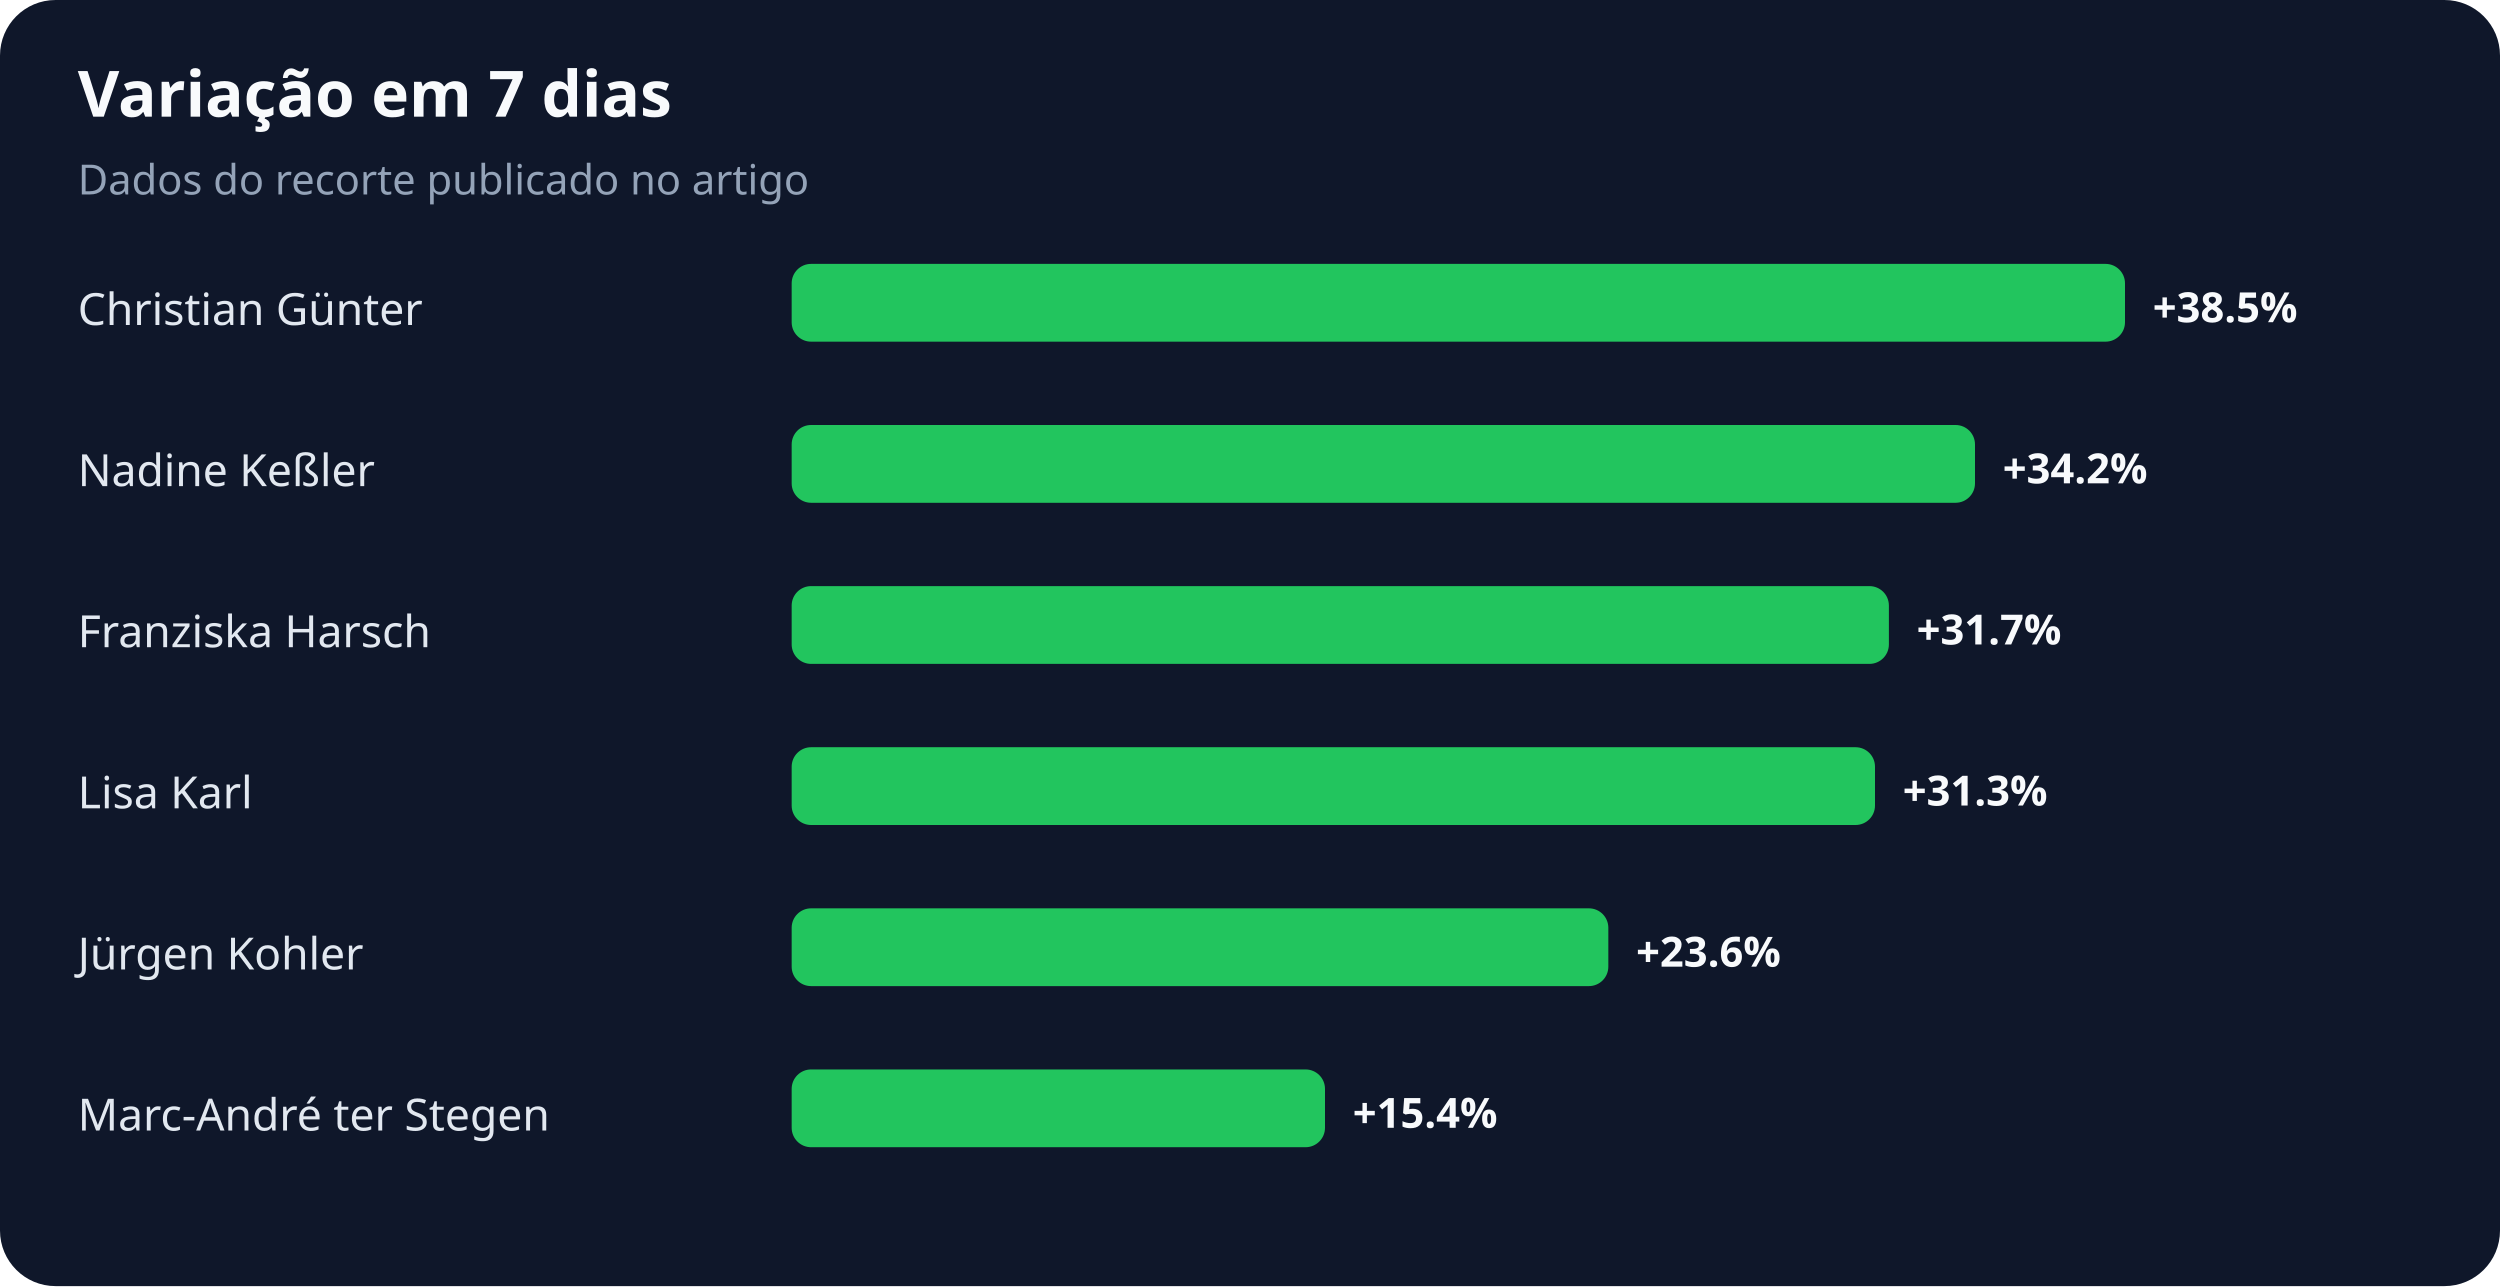
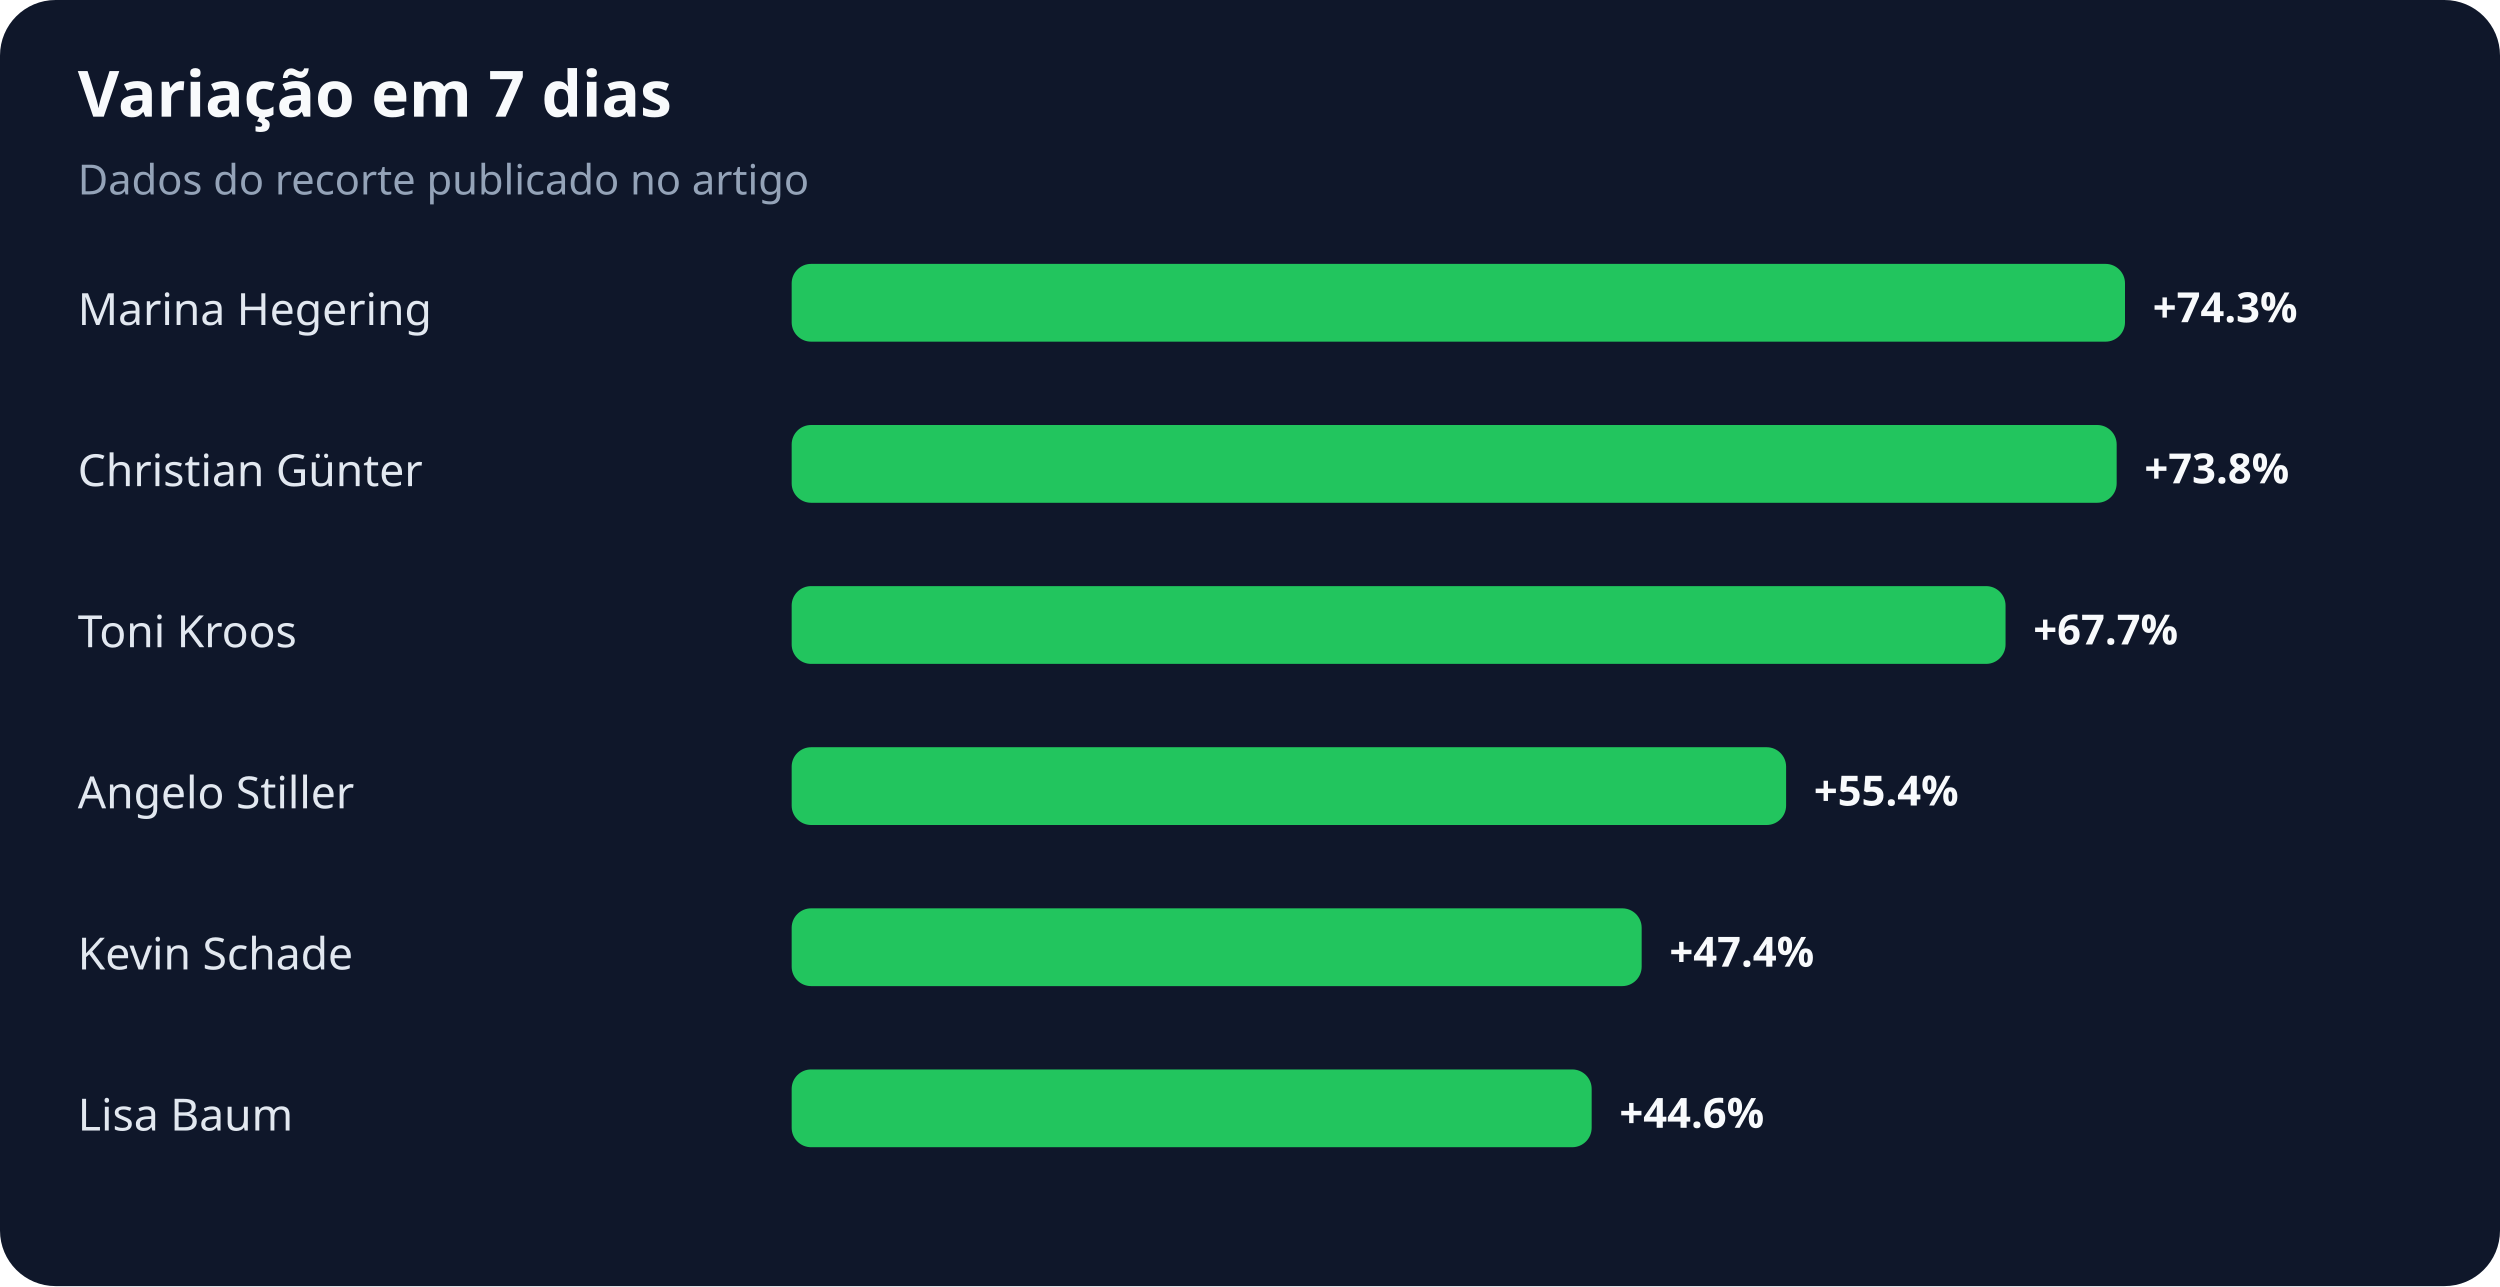
<svg xmlns="http://www.w3.org/2000/svg" width="900" height="463" viewBox="0 0 900 463" role="img" aria-labelledby="title desc">
  <rect width="100%" height="100%" rx="20" fill="#0f172a" />
  <text x="28" y="42" fill="#f8fafc" font-family="system-ui,sans-serif" font-size="23" font-weight="700">Variação em 7 dias</text>
  <text x="28" y="70" fill="#94a3b8" font-family="system-ui,sans-serif" font-size="15">Dados do recorte publicado no artigo</text>
-   <text x="28" y="117" fill="#e2e8f0" font-family="system-ui,sans-serif" font-size="16">Christian Günter</text>
+   <text x="28" y="117" fill="#e2e8f0" font-family="system-ui,sans-serif" font-size="16">Marina Hegering</text>
  <rect x="285" y="95" width="480" height="28" rx="7" fill="#22c55e" />
-   <text x="775" y="116" fill="#f8fafc" font-family="system-ui,sans-serif" font-size="15" font-weight="700">+38.5%</text>
-   <text x="28" y="175" fill="#e2e8f0" font-family="system-ui,sans-serif" font-size="16">Nadine Keßler</text>
-   <rect x="285" y="153" width="426" height="28" rx="7" fill="#22c55e" />
-   <text x="721" y="174" fill="#f8fafc" font-family="system-ui,sans-serif" font-size="15" font-weight="700">+34.2%</text>
-   <text x="28" y="233" fill="#e2e8f0" font-family="system-ui,sans-serif" font-size="16">Franziska Harsch</text>
-   <rect x="285" y="211" width="395" height="28" rx="7" fill="#22c55e" />
-   <text x="690" y="232" fill="#f8fafc" font-family="system-ui,sans-serif" font-size="15" font-weight="700">+31.7%</text>
-   <text x="28" y="291" fill="#e2e8f0" font-family="system-ui,sans-serif" font-size="16">Lisa Karl</text>
-   <rect x="285" y="269" width="390" height="28" rx="7" fill="#22c55e" />
-   <text x="685" y="290" fill="#f8fafc" font-family="system-ui,sans-serif" font-size="15" font-weight="700">+31.3%</text>
-   <text x="28" y="349" fill="#e2e8f0" font-family="system-ui,sans-serif" font-size="16">Jürgen Kohler</text>
-   <rect x="285" y="327" width="294" height="28" rx="7" fill="#22c55e" />
-   <text x="589" y="348" fill="#f8fafc" font-family="system-ui,sans-serif" font-size="15" font-weight="700">+23.6%</text>
-   <text x="28" y="407" fill="#e2e8f0" font-family="system-ui,sans-serif" font-size="16">Marc-André ter Stegen</text>
-   <rect x="285" y="385" width="192" height="28" rx="7" fill="#22c55e" />
-   <text x="487" y="406" fill="#f8fafc" font-family="system-ui,sans-serif" font-size="15" font-weight="700">+15.4%</text>
+   <text x="775" y="116" fill="#f8fafc" font-family="system-ui,sans-serif" font-size="15" font-weight="700">+74.3%</text>
+   <text x="28" y="175" fill="#e2e8f0" font-family="system-ui,sans-serif" font-size="16">Christian Günter</text>
+   <rect x="285" y="153" width="477" height="28" rx="7" fill="#22c55e" />
+   <text x="772" y="174" fill="#f8fafc" font-family="system-ui,sans-serif" font-size="15" font-weight="700">+73.8%</text>
+   <text x="28" y="233" fill="#e2e8f0" font-family="system-ui,sans-serif" font-size="16">Toni Kroos</text>
+   <rect x="285" y="211" width="437" height="28" rx="7" fill="#22c55e" />
+   <text x="732" y="232" fill="#f8fafc" font-family="system-ui,sans-serif" font-size="15" font-weight="700">+67.7%</text>
+   <text x="28" y="291" fill="#e2e8f0" font-family="system-ui,sans-serif" font-size="16">Angelo Stiller</text>
+   <rect x="285" y="269" width="358" height="28" rx="7" fill="#22c55e" />
+   <text x="653" y="290" fill="#f8fafc" font-family="system-ui,sans-serif" font-size="15" font-weight="700">+55.4%</text>
+   <text x="28" y="349" fill="#e2e8f0" font-family="system-ui,sans-serif" font-size="16">Kevin Schade</text>
+   <rect x="285" y="327" width="306" height="28" rx="7" fill="#22c55e" />
+   <text x="601" y="348" fill="#f8fafc" font-family="system-ui,sans-serif" font-size="15" font-weight="700">+47.4%</text>
+   <text x="28" y="407" fill="#e2e8f0" font-family="system-ui,sans-serif" font-size="16">Lisa Baum</text>
+   <rect x="285" y="385" width="288" height="28" rx="7" fill="#22c55e" />
+   <text x="583" y="406" fill="#f8fafc" font-family="system-ui,sans-serif" font-size="15" font-weight="700">+44.6%</text>
</svg>
